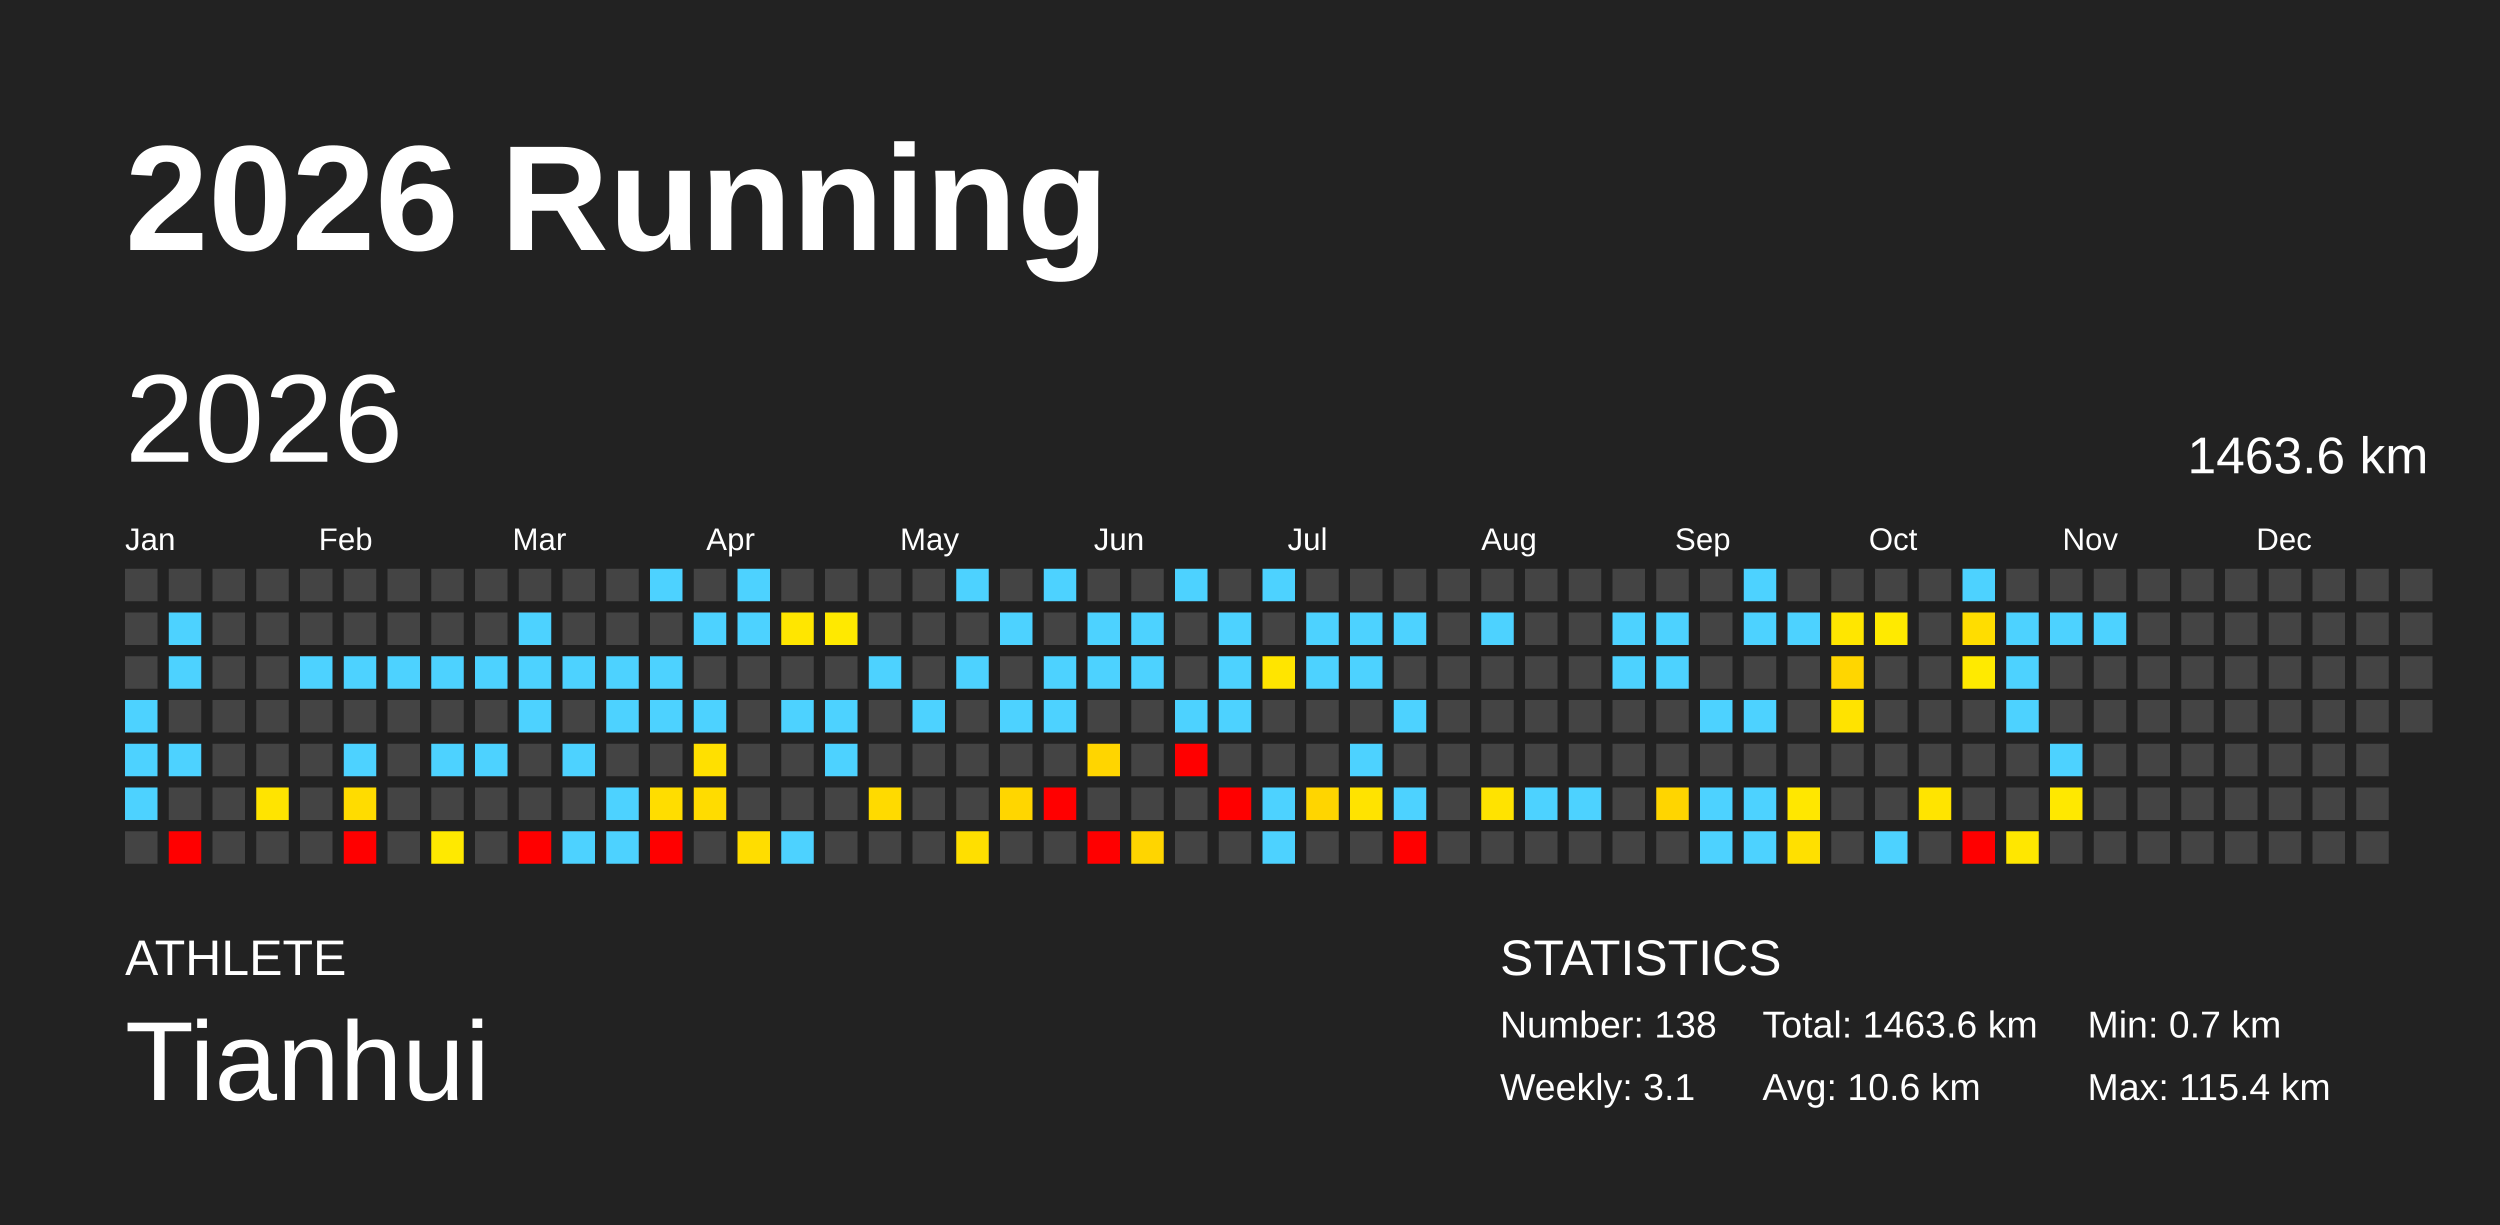
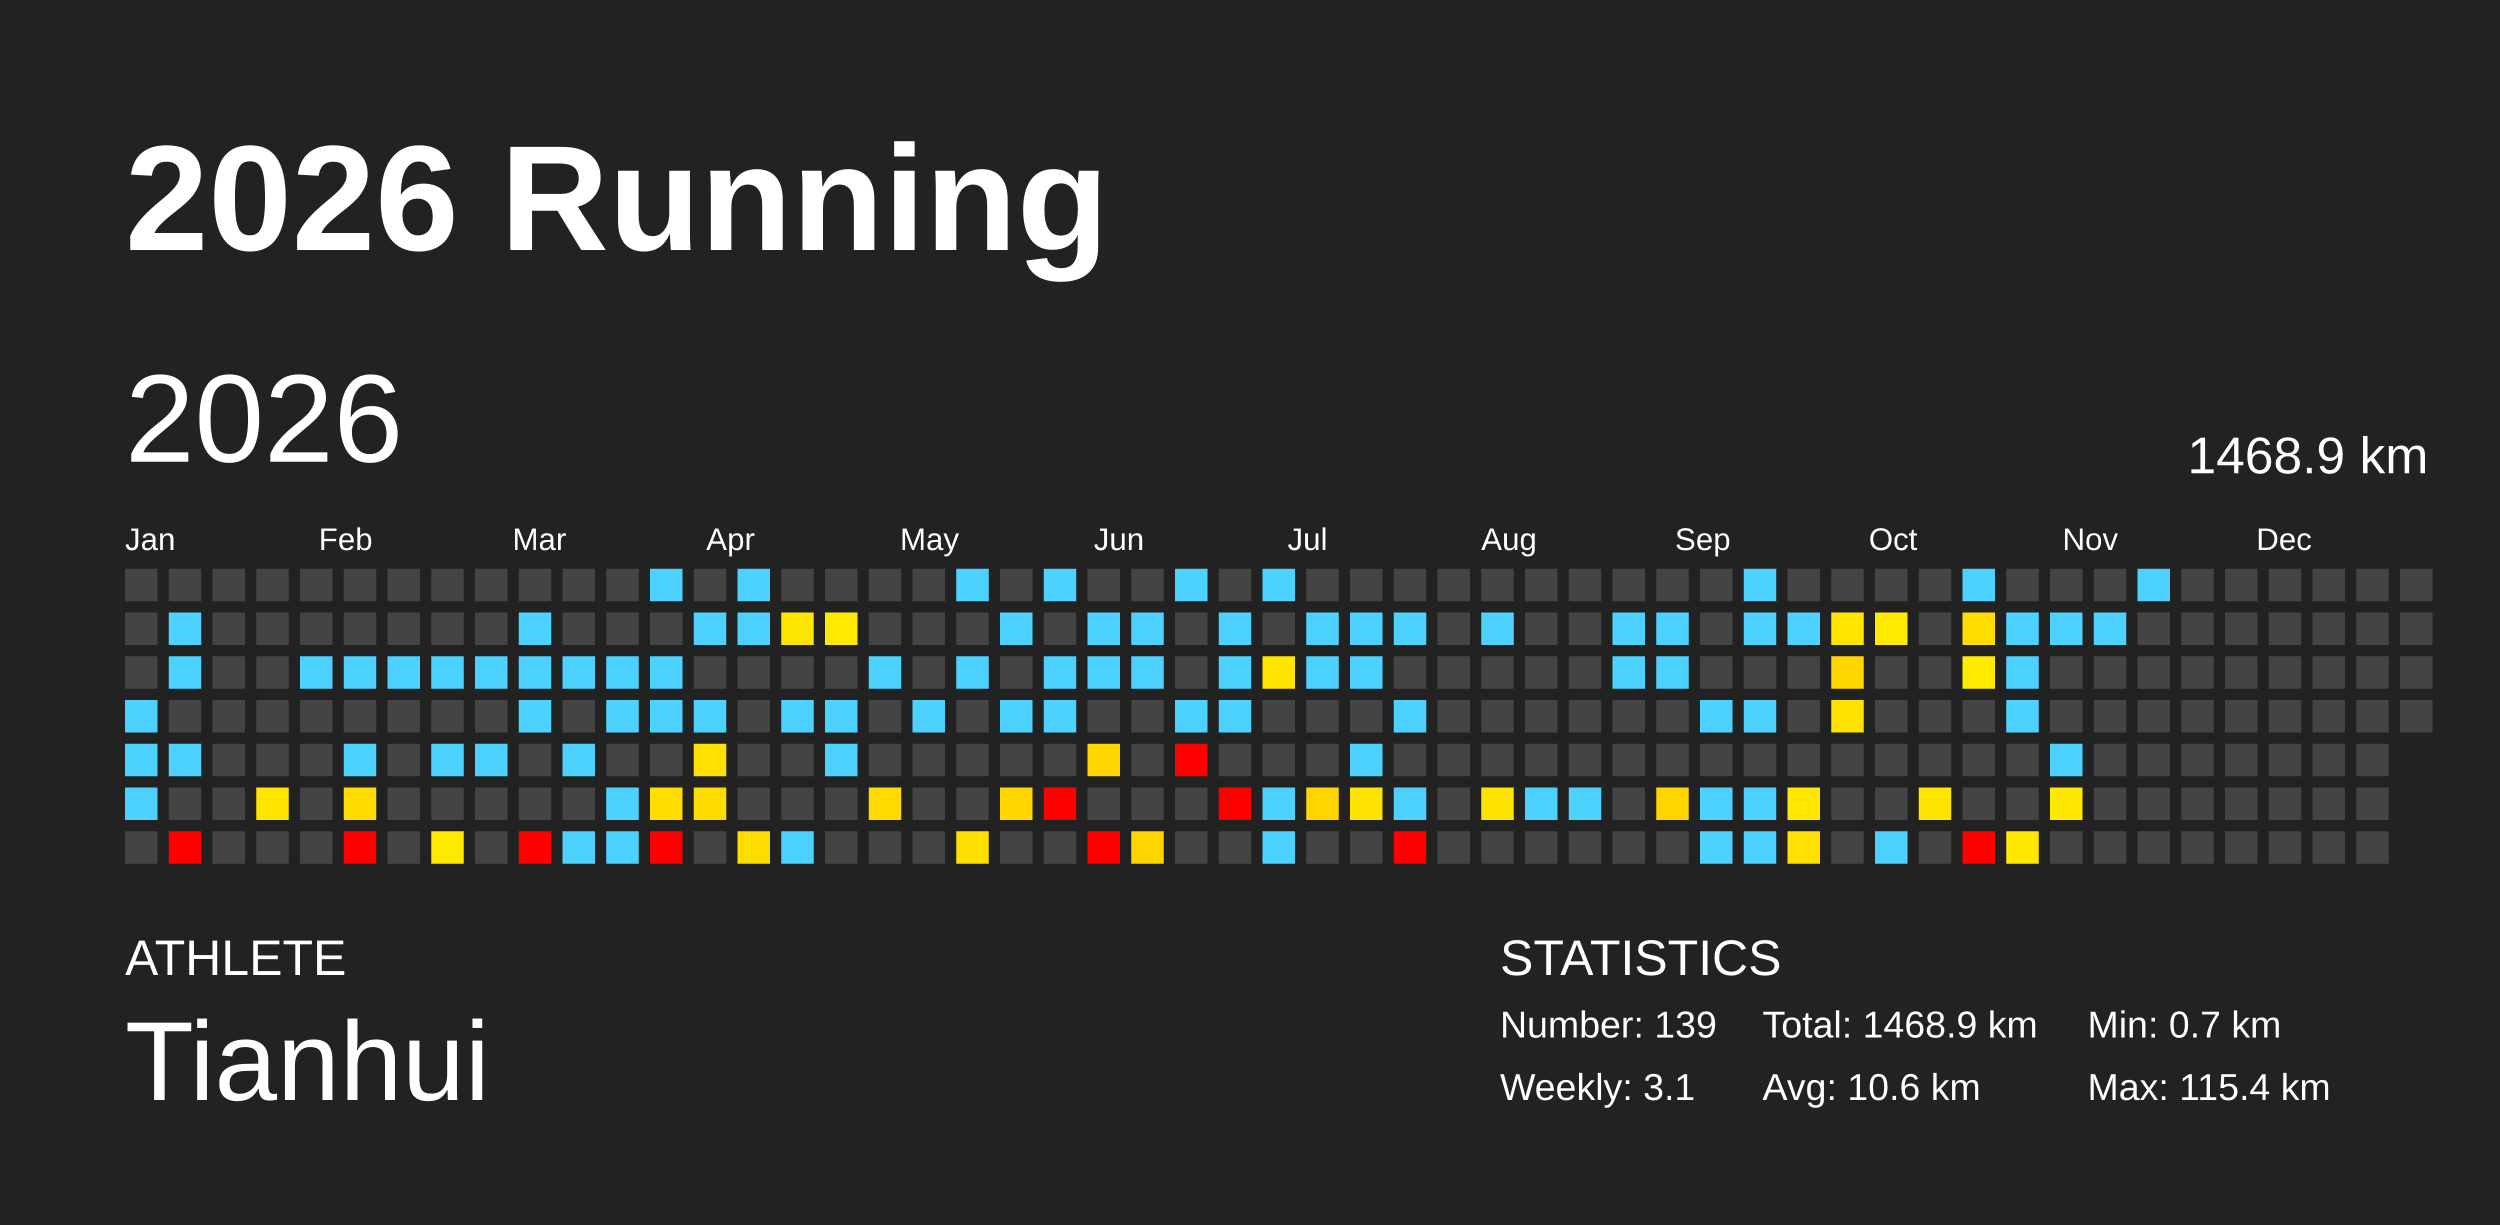
<svg xmlns="http://www.w3.org/2000/svg" baseProfile="full" height="98mm" version="1.1" viewBox="0,0,200,98" width="200mm">
  <defs />
  <rect fill="#222222" height="98" width="200" x="0" y="0" />
  <text fill="#FFFFFF" style="font-size:12px; font-family:Arial; font-weight:bold;" x="10" y="20">2026 Running</text>
  <text fill="#FFFFFF" style="font-size:4px; font-family:Arial" x="10" y="78">ATHLETE</text>
  <text fill="#FFFFFF" style="font-size:9px; font-family:Arial" x="10" y="88">Tianhui</text>
  <text fill="#FFFFFF" style="font-size:4px; font-family:Arial" x="120" y="78">STATISTICS</text>
-   <text fill="#FFFFFF" style="font-size:3px; font-family:Arial" x="120" y="83">Number: 138</text>
+   <text fill="#FFFFFF" style="font-size:3px; font-family:Arial" x="120" y="83">Number: 139</text>
  <text fill="#FFFFFF" style="font-size:3px; font-family:Arial" x="120" y="88">Weekly: 3.1</text>
-   <text fill="#FFFFFF" style="font-size:3px; font-family:Arial" x="141" y="83">Total: 1463.6 km</text>
+   <text fill="#FFFFFF" style="font-size:3px; font-family:Arial" x="141" y="83">Total: 1468.9 km</text>
  <text fill="#FFFFFF" style="font-size:3px; font-family:Arial" x="141" y="88">Avg: 10.6 km</text>
  <text fill="#FFFFFF" style="font-size:3px; font-family:Arial" x="167" y="83">Min: 0.7 km</text>
  <text fill="#FFFFFF" style="font-size:3px; font-family:Arial" x="167" y="88">Max: 115.4 km</text>
  <text dominant-baseline="hanging" fill="#FFFFFF" style="font-size:10.0px; font-family:Arial;" x="10" y="30">2026</text>
-   <text dominant-baseline="hanging" fill="#FFFFFF" style="font-size:4.125px; font-family:Arial;" x="175" y="35">1463.6 km</text>
+   <text dominant-baseline="hanging" fill="#FFFFFF" style="font-size:4.125px; font-family:Arial;" x="175" y="35">1468.9 km</text>
  <text fill="#FFFFFF" style="font-size:2.5px; font-family:Arial" x="10.0" y="44">Jan</text>
  <text fill="#FFFFFF" style="font-size:2.5px; font-family:Arial" x="25.5" y="44">Feb</text>
  <text fill="#FFFFFF" style="font-size:2.5px; font-family:Arial" x="41.0" y="44">Mar</text>
  <text fill="#FFFFFF" style="font-size:2.5px; font-family:Arial" x="56.5" y="44">Apr</text>
  <text fill="#FFFFFF" style="font-size:2.5px; font-family:Arial" x="72.0" y="44">May</text>
  <text fill="#FFFFFF" style="font-size:2.5px; font-family:Arial" x="87.5" y="44">Jun</text>
  <text fill="#FFFFFF" style="font-size:2.5px; font-family:Arial" x="103.0" y="44">Jul</text>
  <text fill="#FFFFFF" style="font-size:2.5px; font-family:Arial" x="118.5" y="44">Aug</text>
  <text fill="#FFFFFF" style="font-size:2.5px; font-family:Arial" x="134.0" y="44">Sep</text>
  <text fill="#FFFFFF" style="font-size:2.5px; font-family:Arial" x="149.5" y="44">Oct</text>
  <text fill="#FFFFFF" style="font-size:2.5px; font-family:Arial" x="165.0" y="44">Nov</text>
  <text fill="#FFFFFF" style="font-size:2.5px; font-family:Arial" x="180.5" y="44">Dec</text>
  <rect fill="#444444" height="2.6" width="2.6" x="10.0" y="45.5" />
  <rect fill="#444444" height="2.6" width="2.6" x="10.0" y="49.0" />
  <rect fill="#444444" height="2.6" width="2.6" x="10.0" y="52.5" />
  <rect fill="#4dd2ff" height="2.6" width="2.6" x="10.0" y="56.0" />
  <rect fill="#4dd2ff" height="2.6" width="2.6" x="10.0" y="59.5" />
  <rect fill="#4dd2ff" height="2.6" width="2.6" x="10.0" y="63.0" />
  <rect fill="#444444" height="2.6" width="2.6" x="10.0" y="66.5" />
  <rect fill="#444444" height="2.6" width="2.6" x="13.5" y="45.5" />
  <rect fill="#4dd2ff" height="2.6" width="2.6" x="13.5" y="49.0" />
  <rect fill="#4dd2ff" height="2.6" width="2.6" x="13.5" y="52.5" />
  <rect fill="#444444" height="2.6" width="2.6" x="13.5" y="56.0" />
  <rect fill="#4dd2ff" height="2.6" width="2.6" x="13.5" y="59.5" />
  <rect fill="#444444" height="2.6" width="2.6" x="13.5" y="63.0" />
  <rect fill="red" height="2.6" width="2.6" x="13.5" y="66.5" />
  <rect fill="#444444" height="2.6" width="2.6" x="17.0" y="45.5" />
  <rect fill="#444444" height="2.6" width="2.6" x="17.0" y="49.0" />
  <rect fill="#444444" height="2.6" width="2.6" x="17.0" y="52.5" />
  <rect fill="#444444" height="2.6" width="2.6" x="17.0" y="56.0" />
  <rect fill="#444444" height="2.6" width="2.6" x="17.0" y="59.5" />
  <rect fill="#444444" height="2.6" width="2.6" x="17.0" y="63.0" />
  <rect fill="#444444" height="2.6" width="2.6" x="17.0" y="66.5" />
  <rect fill="#444444" height="2.6" width="2.6" x="20.5" y="45.5" />
  <rect fill="#444444" height="2.6" width="2.6" x="20.5" y="49.0" />
  <rect fill="#444444" height="2.6" width="2.6" x="20.5" y="52.5" />
  <rect fill="#444444" height="2.6" width="2.6" x="20.5" y="56.0" />
  <rect fill="#444444" height="2.6" width="2.6" x="20.5" y="59.5" />
  <rect fill="#ffe400" height="2.6" width="2.6" x="20.5" y="63.0" />
  <rect fill="#444444" height="2.6" width="2.6" x="20.5" y="66.5" />
  <rect fill="#444444" height="2.6" width="2.6" x="24.0" y="45.5" />
  <rect fill="#444444" height="2.6" width="2.6" x="24.0" y="49.0" />
  <rect fill="#4dd2ff" height="2.6" width="2.6" x="24.0" y="52.5" />
  <rect fill="#444444" height="2.6" width="2.6" x="24.0" y="56.0" />
  <rect fill="#444444" height="2.6" width="2.6" x="24.0" y="59.5" />
  <rect fill="#444444" height="2.6" width="2.6" x="24.0" y="63.0" />
  <rect fill="#444444" height="2.6" width="2.6" x="24.0" y="66.5" />
  <rect fill="#444444" height="2.6" width="2.6" x="27.5" y="45.5" />
  <rect fill="#444444" height="2.6" width="2.6" x="27.5" y="49.0" />
  <rect fill="#4dd2ff" height="2.6" width="2.6" x="27.5" y="52.5" />
  <rect fill="#444444" height="2.6" width="2.6" x="27.5" y="56.0" />
  <rect fill="#4dd2ff" height="2.6" width="2.6" x="27.5" y="59.5" />
  <rect fill="#ffdc00" height="2.6" width="2.6" x="27.5" y="63.0" />
  <rect fill="red" height="2.6" width="2.6" x="27.5" y="66.5" />
  <rect fill="#444444" height="2.6" width="2.6" x="31.0" y="45.5" />
  <rect fill="#444444" height="2.6" width="2.6" x="31.0" y="49.0" />
  <rect fill="#4dd2ff" height="2.6" width="2.6" x="31.0" y="52.5" />
  <rect fill="#444444" height="2.6" width="2.6" x="31.0" y="56.0" />
  <rect fill="#444444" height="2.6" width="2.6" x="31.0" y="59.5" />
  <rect fill="#444444" height="2.6" width="2.6" x="31.0" y="63.0" />
  <rect fill="#444444" height="2.6" width="2.6" x="31.0" y="66.5" />
  <rect fill="#444444" height="2.6" width="2.6" x="34.5" y="45.5" />
  <rect fill="#444444" height="2.6" width="2.6" x="34.5" y="49.0" />
  <rect fill="#4dd2ff" height="2.6" width="2.6" x="34.5" y="52.5" />
  <rect fill="#444444" height="2.6" width="2.6" x="34.5" y="56.0" />
  <rect fill="#4dd2ff" height="2.6" width="2.6" x="34.5" y="59.5" />
  <rect fill="#444444" height="2.6" width="2.6" x="34.5" y="63.0" />
  <rect fill="#ffe900" height="2.6" width="2.6" x="34.5" y="66.5" />
  <rect fill="#444444" height="2.6" width="2.6" x="38.0" y="45.5" />
  <rect fill="#444444" height="2.6" width="2.6" x="38.0" y="49.0" />
  <rect fill="#4dd2ff" height="2.6" width="2.6" x="38.0" y="52.5" />
  <rect fill="#444444" height="2.6" width="2.6" x="38.0" y="56.0" />
  <rect fill="#4dd2ff" height="2.6" width="2.6" x="38.0" y="59.5" />
  <rect fill="#444444" height="2.6" width="2.6" x="38.0" y="63.0" />
  <rect fill="#444444" height="2.6" width="2.6" x="38.0" y="66.5" />
  <rect fill="#444444" height="2.6" width="2.6" x="41.5" y="45.5" />
  <rect fill="#4dd2ff" height="2.6" width="2.6" x="41.5" y="49.0" />
  <rect fill="#4dd2ff" height="2.6" width="2.6" x="41.5" y="52.5" />
  <rect fill="#4dd2ff" height="2.6" width="2.6" x="41.5" y="56.0" />
  <rect fill="#444444" height="2.6" width="2.6" x="41.5" y="59.5" />
  <rect fill="#444444" height="2.6" width="2.6" x="41.5" y="63.0" />
  <rect fill="red" height="2.6" width="2.6" x="41.5" y="66.5" />
  <rect fill="#444444" height="2.6" width="2.6" x="45.0" y="45.5" />
  <rect fill="#444444" height="2.6" width="2.6" x="45.0" y="49.0" />
  <rect fill="#4dd2ff" height="2.6" width="2.6" x="45.0" y="52.5" />
  <rect fill="#444444" height="2.6" width="2.6" x="45.0" y="56.0" />
  <rect fill="#4dd2ff" height="2.6" width="2.6" x="45.0" y="59.5" />
  <rect fill="#444444" height="2.6" width="2.6" x="45.0" y="63.0" />
  <rect fill="#4dd2ff" height="2.6" width="2.6" x="45.0" y="66.5" />
  <rect fill="#444444" height="2.6" width="2.6" x="48.5" y="45.5" />
  <rect fill="#444444" height="2.6" width="2.6" x="48.5" y="49.0" />
  <rect fill="#4dd2ff" height="2.6" width="2.6" x="48.5" y="52.5" />
  <rect fill="#4dd2ff" height="2.6" width="2.6" x="48.5" y="56.0" />
  <rect fill="#444444" height="2.6" width="2.6" x="48.5" y="59.5" />
  <rect fill="#4dd2ff" height="2.6" width="2.6" x="48.5" y="63.0" />
  <rect fill="#4dd2ff" height="2.6" width="2.6" x="48.5" y="66.5" />
  <rect fill="#4dd2ff" height="2.6" width="2.6" x="52.0" y="45.5" />
  <rect fill="#444444" height="2.6" width="2.6" x="52.0" y="49.0" />
  <rect fill="#4dd2ff" height="2.6" width="2.6" x="52.0" y="52.5" />
  <rect fill="#4dd2ff" height="2.6" width="2.6" x="52.0" y="56.0" />
  <rect fill="#444444" height="2.6" width="2.6" x="52.0" y="59.5" />
  <rect fill="#ffdd00" height="2.6" width="2.6" x="52.0" y="63.0" />
  <rect fill="red" height="2.6" width="2.6" x="52.0" y="66.5" />
  <rect fill="#444444" height="2.6" width="2.6" x="55.5" y="45.5" />
  <rect fill="#4dd2ff" height="2.6" width="2.6" x="55.5" y="49.0" />
  <rect fill="#444444" height="2.6" width="2.6" x="55.5" y="52.5" />
  <rect fill="#4dd2ff" height="2.6" width="2.6" x="55.5" y="56.0" />
  <rect fill="#ffe000" height="2.6" width="2.6" x="55.5" y="59.5" />
  <rect fill="#ffdc00" height="2.6" width="2.6" x="55.5" y="63.0" />
  <rect fill="#444444" height="2.6" width="2.6" x="55.5" y="66.5" />
  <rect fill="#4dd2ff" height="2.6" width="2.6" x="59.0" y="45.5" />
  <rect fill="#4dd2ff" height="2.6" width="2.6" x="59.0" y="49.0" />
  <rect fill="#444444" height="2.6" width="2.6" x="59.0" y="52.5" />
  <rect fill="#444444" height="2.6" width="2.6" x="59.0" y="56.0" />
  <rect fill="#444444" height="2.6" width="2.6" x="59.0" y="59.5" />
  <rect fill="#444444" height="2.6" width="2.6" x="59.0" y="63.0" />
  <rect fill="#ffdd00" height="2.6" width="2.6" x="59.0" y="66.5" />
  <rect fill="#444444" height="2.6" width="2.6" x="62.5" y="45.5" />
  <rect fill="#ffe600" height="2.6" width="2.6" x="62.5" y="49.0" />
  <rect fill="#444444" height="2.6" width="2.6" x="62.5" y="52.5" />
  <rect fill="#4dd2ff" height="2.6" width="2.6" x="62.5" y="56.0" />
  <rect fill="#444444" height="2.6" width="2.6" x="62.5" y="59.5" />
  <rect fill="#444444" height="2.6" width="2.6" x="62.5" y="63.0" />
  <rect fill="#4dd2ff" height="2.6" width="2.6" x="62.5" y="66.5" />
  <rect fill="#444444" height="2.6" width="2.6" x="66.0" y="45.5" />
  <rect fill="#ffe900" height="2.6" width="2.6" x="66.0" y="49.0" />
  <rect fill="#444444" height="2.6" width="2.6" x="66.0" y="52.5" />
  <rect fill="#4dd2ff" height="2.6" width="2.6" x="66.0" y="56.0" />
  <rect fill="#4dd2ff" height="2.6" width="2.6" x="66.0" y="59.5" />
  <rect fill="#444444" height="2.6" width="2.6" x="66.0" y="63.0" />
  <rect fill="#444444" height="2.6" width="2.6" x="66.0" y="66.5" />
  <rect fill="#444444" height="2.6" width="2.6" x="69.5" y="45.5" />
  <rect fill="#444444" height="2.6" width="2.6" x="69.5" y="49.0" />
  <rect fill="#4dd2ff" height="2.6" width="2.6" x="69.5" y="52.5" />
  <rect fill="#444444" height="2.6" width="2.6" x="69.5" y="56.0" />
  <rect fill="#444444" height="2.6" width="2.6" x="69.5" y="59.5" />
  <rect fill="#ffda00" height="2.6" width="2.6" x="69.5" y="63.0" />
  <rect fill="#444444" height="2.6" width="2.6" x="69.5" y="66.5" />
  <rect fill="#444444" height="2.6" width="2.6" x="73.0" y="45.5" />
  <rect fill="#444444" height="2.6" width="2.6" x="73.0" y="49.0" />
  <rect fill="#444444" height="2.6" width="2.6" x="73.0" y="52.5" />
  <rect fill="#4dd2ff" height="2.6" width="2.6" x="73.0" y="56.0" />
  <rect fill="#444444" height="2.6" width="2.6" x="73.0" y="59.5" />
  <rect fill="#444444" height="2.6" width="2.6" x="73.0" y="63.0" />
  <rect fill="#444444" height="2.6" width="2.6" x="73.0" y="66.5" />
  <rect fill="#4dd2ff" height="2.6" width="2.6" x="76.5" y="45.5" />
  <rect fill="#444444" height="2.6" width="2.6" x="76.5" y="49.0" />
  <rect fill="#4dd2ff" height="2.6" width="2.6" x="76.5" y="52.5" />
  <rect fill="#444444" height="2.6" width="2.6" x="76.5" y="56.0" />
  <rect fill="#444444" height="2.6" width="2.6" x="76.5" y="59.5" />
  <rect fill="#444444" height="2.6" width="2.6" x="76.5" y="63.0" />
  <rect fill="#ffdf00" height="2.6" width="2.6" x="76.5" y="66.5" />
  <rect fill="#444444" height="2.6" width="2.6" x="80.0" y="45.5" />
  <rect fill="#4dd2ff" height="2.6" width="2.6" x="80.0" y="49.0" />
  <rect fill="#444444" height="2.6" width="2.6" x="80.0" y="52.5" />
  <rect fill="#4dd2ff" height="2.6" width="2.6" x="80.0" y="56.0" />
  <rect fill="#444444" height="2.6" width="2.6" x="80.0" y="59.5" />
  <rect fill="#ffd600" height="2.6" width="2.6" x="80.0" y="63.0" />
  <rect fill="#444444" height="2.6" width="2.6" x="80.0" y="66.5" />
  <rect fill="#4dd2ff" height="2.6" width="2.6" x="83.5" y="45.5" />
  <rect fill="#444444" height="2.6" width="2.6" x="83.5" y="49.0" />
  <rect fill="#4dd2ff" height="2.6" width="2.6" x="83.5" y="52.5" />
  <rect fill="#4dd2ff" height="2.6" width="2.6" x="83.5" y="56.0" />
  <rect fill="#444444" height="2.6" width="2.6" x="83.5" y="59.5" />
  <rect fill="red" height="2.6" width="2.6" x="83.5" y="63.0" />
  <rect fill="#444444" height="2.6" width="2.6" x="83.5" y="66.5" />
  <rect fill="#444444" height="2.6" width="2.6" x="87.0" y="45.5" />
  <rect fill="#4dd2ff" height="2.6" width="2.6" x="87.0" y="49.0" />
  <rect fill="#4dd2ff" height="2.6" width="2.6" x="87.0" y="52.5" />
  <rect fill="#444444" height="2.6" width="2.6" x="87.0" y="56.0" />
  <rect fill="#ffd500" height="2.6" width="2.6" x="87.0" y="59.5" />
  <rect fill="#444444" height="2.6" width="2.6" x="87.0" y="63.0" />
  <rect fill="red" height="2.6" width="2.6" x="87.0" y="66.5" />
  <rect fill="#444444" height="2.6" width="2.6" x="90.5" y="45.5" />
  <rect fill="#4dd2ff" height="2.6" width="2.6" x="90.5" y="49.0" />
  <rect fill="#4dd2ff" height="2.6" width="2.6" x="90.5" y="52.5" />
  <rect fill="#444444" height="2.6" width="2.6" x="90.5" y="56.0" />
  <rect fill="#444444" height="2.6" width="2.6" x="90.5" y="59.5" />
  <rect fill="#444444" height="2.6" width="2.6" x="90.5" y="63.0" />
  <rect fill="#ffd500" height="2.6" width="2.6" x="90.5" y="66.5" />
  <rect fill="#4dd2ff" height="2.6" width="2.6" x="94.0" y="45.5" />
  <rect fill="#444444" height="2.6" width="2.6" x="94.0" y="49.0" />
  <rect fill="#444444" height="2.6" width="2.6" x="94.0" y="52.5" />
  <rect fill="#4dd2ff" height="2.6" width="2.6" x="94.0" y="56.0" />
  <rect fill="red" height="2.6" width="2.6" x="94.0" y="59.5" />
  <rect fill="#444444" height="2.6" width="2.6" x="94.0" y="63.0" />
  <rect fill="#444444" height="2.6" width="2.6" x="94.0" y="66.5" />
  <rect fill="#444444" height="2.6" width="2.6" x="97.5" y="45.5" />
  <rect fill="#4dd2ff" height="2.6" width="2.6" x="97.5" y="49.0" />
  <rect fill="#4dd2ff" height="2.6" width="2.6" x="97.5" y="52.5" />
  <rect fill="#4dd2ff" height="2.6" width="2.6" x="97.5" y="56.0" />
  <rect fill="#444444" height="2.6" width="2.6" x="97.5" y="59.5" />
  <rect fill="red" height="2.6" width="2.6" x="97.5" y="63.0" />
  <rect fill="#444444" height="2.6" width="2.6" x="97.5" y="66.5" />
  <rect fill="#4dd2ff" height="2.6" width="2.6" x="101.0" y="45.5" />
  <rect fill="#444444" height="2.6" width="2.6" x="101.0" y="49.0" />
  <rect fill="#ffe500" height="2.6" width="2.6" x="101.0" y="52.5" />
  <rect fill="#444444" height="2.6" width="2.6" x="101.0" y="56.0" />
  <rect fill="#444444" height="2.6" width="2.6" x="101.0" y="59.5" />
  <rect fill="#4dd2ff" height="2.6" width="2.6" x="101.0" y="63.0" />
  <rect fill="#4dd2ff" height="2.6" width="2.6" x="101.0" y="66.5" />
  <rect fill="#444444" height="2.6" width="2.6" x="104.5" y="45.5" />
  <rect fill="#4dd2ff" height="2.6" width="2.6" x="104.5" y="49.0" />
  <rect fill="#4dd2ff" height="2.6" width="2.6" x="104.5" y="52.5" />
  <rect fill="#444444" height="2.6" width="2.6" x="104.5" y="56.0" />
  <rect fill="#444444" height="2.6" width="2.6" x="104.5" y="59.5" />
  <rect fill="#ffd500" height="2.6" width="2.6" x="104.5" y="63.0" />
  <rect fill="#444444" height="2.6" width="2.6" x="104.5" y="66.5" />
  <rect fill="#444444" height="2.6" width="2.6" x="108.0" y="45.5" />
  <rect fill="#4dd2ff" height="2.6" width="2.6" x="108.0" y="49.0" />
  <rect fill="#4dd2ff" height="2.6" width="2.6" x="108.0" y="52.5" />
  <rect fill="#444444" height="2.6" width="2.6" x="108.0" y="56.0" />
  <rect fill="#4dd2ff" height="2.6" width="2.6" x="108.0" y="59.5" />
  <rect fill="#ffe300" height="2.6" width="2.6" x="108.0" y="63.0" />
  <rect fill="#444444" height="2.6" width="2.6" x="108.0" y="66.5" />
  <rect fill="#444444" height="2.6" width="2.6" x="111.5" y="45.5" />
  <rect fill="#4dd2ff" height="2.6" width="2.6" x="111.5" y="49.0" />
  <rect fill="#444444" height="2.6" width="2.6" x="111.5" y="52.5" />
  <rect fill="#4dd2ff" height="2.6" width="2.6" x="111.5" y="56.0" />
  <rect fill="#444444" height="2.6" width="2.6" x="111.5" y="59.5" />
  <rect fill="#4dd2ff" height="2.6" width="2.6" x="111.5" y="63.0" />
  <rect fill="red" height="2.6" width="2.6" x="111.5" y="66.5" />
  <rect fill="#444444" height="2.6" width="2.6" x="115.0" y="45.5" />
  <rect fill="#444444" height="2.6" width="2.6" x="115.0" y="49.0" />
  <rect fill="#444444" height="2.6" width="2.6" x="115.0" y="52.5" />
  <rect fill="#444444" height="2.6" width="2.6" x="115.0" y="56.0" />
  <rect fill="#444444" height="2.6" width="2.6" x="115.0" y="59.5" />
  <rect fill="#444444" height="2.6" width="2.6" x="115.0" y="63.0" />
  <rect fill="#444444" height="2.6" width="2.6" x="115.0" y="66.5" />
  <rect fill="#444444" height="2.6" width="2.6" x="118.5" y="45.5" />
  <rect fill="#4dd2ff" height="2.6" width="2.6" x="118.5" y="49.0" />
  <rect fill="#444444" height="2.6" width="2.6" x="118.5" y="52.5" />
  <rect fill="#444444" height="2.6" width="2.6" x="118.5" y="56.0" />
  <rect fill="#444444" height="2.6" width="2.6" x="118.5" y="59.5" />
  <rect fill="#ffe300" height="2.6" width="2.6" x="118.5" y="63.0" />
  <rect fill="#444444" height="2.6" width="2.6" x="118.5" y="66.5" />
  <rect fill="#444444" height="2.6" width="2.6" x="122.0" y="45.5" />
  <rect fill="#444444" height="2.6" width="2.6" x="122.0" y="49.0" />
  <rect fill="#444444" height="2.6" width="2.6" x="122.0" y="52.5" />
  <rect fill="#444444" height="2.6" width="2.6" x="122.0" y="56.0" />
  <rect fill="#444444" height="2.6" width="2.6" x="122.0" y="59.5" />
  <rect fill="#4dd2ff" height="2.6" width="2.6" x="122.0" y="63.0" />
  <rect fill="#444444" height="2.6" width="2.6" x="122.0" y="66.5" />
  <rect fill="#444444" height="2.6" width="2.6" x="125.5" y="45.5" />
  <rect fill="#444444" height="2.6" width="2.6" x="125.5" y="49.0" />
  <rect fill="#444444" height="2.6" width="2.6" x="125.5" y="52.5" />
  <rect fill="#444444" height="2.6" width="2.6" x="125.5" y="56.0" />
  <rect fill="#444444" height="2.6" width="2.6" x="125.5" y="59.5" />
  <rect fill="#4dd2ff" height="2.6" width="2.6" x="125.5" y="63.0" />
  <rect fill="#444444" height="2.6" width="2.6" x="125.5" y="66.5" />
  <rect fill="#444444" height="2.6" width="2.6" x="129.0" y="45.5" />
  <rect fill="#4dd2ff" height="2.6" width="2.6" x="129.0" y="49.0" />
  <rect fill="#4dd2ff" height="2.6" width="2.6" x="129.0" y="52.5" />
  <rect fill="#444444" height="2.6" width="2.6" x="129.0" y="56.0" />
  <rect fill="#444444" height="2.6" width="2.6" x="129.0" y="59.5" />
  <rect fill="#444444" height="2.6" width="2.6" x="129.0" y="63.0" />
  <rect fill="#444444" height="2.6" width="2.6" x="129.0" y="66.5" />
  <rect fill="#444444" height="2.6" width="2.6" x="132.5" y="45.5" />
  <rect fill="#4dd2ff" height="2.6" width="2.6" x="132.5" y="49.0" />
  <rect fill="#4dd2ff" height="2.6" width="2.6" x="132.5" y="52.5" />
  <rect fill="#444444" height="2.6" width="2.6" x="132.5" y="56.0" />
  <rect fill="#444444" height="2.6" width="2.6" x="132.5" y="59.5" />
  <rect fill="#ffd500" height="2.6" width="2.6" x="132.5" y="63.0" />
  <rect fill="#444444" height="2.6" width="2.6" x="132.5" y="66.5" />
  <rect fill="#444444" height="2.6" width="2.6" x="136.0" y="45.5" />
  <rect fill="#444444" height="2.6" width="2.6" x="136.0" y="49.0" />
  <rect fill="#444444" height="2.6" width="2.6" x="136.0" y="52.5" />
  <rect fill="#4dd2ff" height="2.6" width="2.6" x="136.0" y="56.0" />
  <rect fill="#444444" height="2.6" width="2.6" x="136.0" y="59.5" />
  <rect fill="#4dd2ff" height="2.6" width="2.6" x="136.0" y="63.0" />
  <rect fill="#4dd2ff" height="2.6" width="2.6" x="136.0" y="66.5" />
  <rect fill="#4dd2ff" height="2.6" width="2.6" x="139.5" y="45.5" />
  <rect fill="#4dd2ff" height="2.6" width="2.6" x="139.5" y="49.0" />
  <rect fill="#444444" height="2.6" width="2.6" x="139.5" y="52.5" />
  <rect fill="#4dd2ff" height="2.6" width="2.6" x="139.5" y="56.0" />
  <rect fill="#444444" height="2.6" width="2.6" x="139.5" y="59.5" />
  <rect fill="#4dd2ff" height="2.6" width="2.6" x="139.5" y="63.0" />
  <rect fill="#4dd2ff" height="2.6" width="2.6" x="139.5" y="66.5" />
  <rect fill="#444444" height="2.6" width="2.6" x="143.0" y="45.5" />
  <rect fill="#4dd2ff" height="2.6" width="2.6" x="143.0" y="49.0" />
  <rect fill="#444444" height="2.6" width="2.6" x="143.0" y="52.5" />
  <rect fill="#444444" height="2.6" width="2.6" x="143.0" y="56.0" />
  <rect fill="#444444" height="2.6" width="2.6" x="143.0" y="59.5" />
  <rect fill="#ffe700" height="2.6" width="2.6" x="143.0" y="63.0" />
  <rect fill="#ffe000" height="2.6" width="2.6" x="143.0" y="66.5" />
  <rect fill="#444444" height="2.6" width="2.6" x="146.5" y="45.5" />
  <rect fill="#ffe600" height="2.6" width="2.6" x="146.5" y="49.0" />
  <rect fill="#ffd600" height="2.6" width="2.6" x="146.5" y="52.5" />
  <rect fill="#ffe300" height="2.6" width="2.6" x="146.5" y="56.0" />
  <rect fill="#444444" height="2.6" width="2.6" x="146.5" y="59.5" />
  <rect fill="#444444" height="2.6" width="2.6" x="146.5" y="63.0" />
  <rect fill="#444444" height="2.6" width="2.6" x="146.5" y="66.5" />
  <rect fill="#444444" height="2.6" width="2.6" x="150.0" y="45.5" />
  <rect fill="#ffea00" height="2.6" width="2.6" x="150.0" y="49.0" />
  <rect fill="#444444" height="2.6" width="2.6" x="150.0" y="52.5" />
  <rect fill="#444444" height="2.6" width="2.6" x="150.0" y="56.0" />
  <rect fill="#444444" height="2.6" width="2.6" x="150.0" y="59.5" />
  <rect fill="#444444" height="2.6" width="2.6" x="150.0" y="63.0" />
  <rect fill="#4dd2ff" height="2.6" width="2.6" x="150.0" y="66.5" />
  <rect fill="#444444" height="2.6" width="2.6" x="153.5" y="45.5" />
  <rect fill="#444444" height="2.6" width="2.6" x="153.5" y="49.0" />
  <rect fill="#444444" height="2.6" width="2.6" x="153.5" y="52.5" />
  <rect fill="#444444" height="2.6" width="2.6" x="153.5" y="56.0" />
  <rect fill="#444444" height="2.6" width="2.6" x="153.5" y="59.5" />
  <rect fill="#ffe400" height="2.6" width="2.6" x="153.5" y="63.0" />
  <rect fill="#444444" height="2.6" width="2.6" x="153.5" y="66.5" />
  <rect fill="#4dd2ff" height="2.6" width="2.6" x="157.0" y="45.5" />
  <rect fill="#ffdd00" height="2.6" width="2.6" x="157.0" y="49.0" />
  <rect fill="#ffea00" height="2.6" width="2.6" x="157.0" y="52.5" />
  <rect fill="#444444" height="2.6" width="2.6" x="157.0" y="56.0" />
  <rect fill="#444444" height="2.6" width="2.6" x="157.0" y="59.5" />
  <rect fill="#444444" height="2.6" width="2.6" x="157.0" y="63.0" />
  <rect fill="red" height="2.6" width="2.6" x="157.0" y="66.5" />
  <rect fill="#444444" height="2.6" width="2.6" x="160.5" y="45.5" />
  <rect fill="#4dd2ff" height="2.6" width="2.6" x="160.5" y="49.0" />
  <rect fill="#4dd2ff" height="2.6" width="2.6" x="160.5" y="52.5" />
  <rect fill="#4dd2ff" height="2.6" width="2.6" x="160.5" y="56.0" />
  <rect fill="#444444" height="2.6" width="2.6" x="160.5" y="59.5" />
  <rect fill="#444444" height="2.6" width="2.6" x="160.5" y="63.0" />
  <rect fill="#ffe700" height="2.6" width="2.6" x="160.5" y="66.5" />
  <rect fill="#444444" height="2.6" width="2.6" x="164.0" y="45.5" />
  <rect fill="#4dd2ff" height="2.6" width="2.6" x="164.0" y="49.0" />
  <rect fill="#444444" height="2.6" width="2.6" x="164.0" y="52.5" />
  <rect fill="#444444" height="2.6" width="2.6" x="164.0" y="56.0" />
  <rect fill="#4dd2ff" height="2.6" width="2.6" x="164.0" y="59.5" />
  <rect fill="#ffe800" height="2.6" width="2.6" x="164.0" y="63.0" />
  <rect fill="#444444" height="2.6" width="2.6" x="164.0" y="66.5" />
  <rect fill="#444444" height="2.6" width="2.6" x="167.5" y="45.5" />
  <rect fill="#4dd2ff" height="2.6" width="2.6" x="167.5" y="49.0" />
  <rect fill="#444444" height="2.6" width="2.6" x="167.5" y="52.5" />
  <rect fill="#444444" height="2.6" width="2.6" x="167.5" y="56.0" />
  <rect fill="#444444" height="2.6" width="2.6" x="167.5" y="59.5" />
  <rect fill="#444444" height="2.6" width="2.6" x="167.5" y="63.0" />
  <rect fill="#444444" height="2.6" width="2.6" x="167.5" y="66.5" />
-   <rect fill="#444444" height="2.6" width="2.6" x="171.0" y="45.5" />
+   <rect fill="#4dd2ff" height="2.6" width="2.6" x="171.0" y="45.5" />
  <rect fill="#444444" height="2.6" width="2.6" x="171.0" y="49.0" />
  <rect fill="#444444" height="2.6" width="2.6" x="171.0" y="52.5" />
  <rect fill="#444444" height="2.6" width="2.6" x="171.0" y="56.0" />
  <rect fill="#444444" height="2.6" width="2.6" x="171.0" y="59.5" />
  <rect fill="#444444" height="2.6" width="2.6" x="171.0" y="63.0" />
  <rect fill="#444444" height="2.6" width="2.6" x="171.0" y="66.5" />
  <rect fill="#444444" height="2.6" width="2.6" x="174.5" y="45.5" />
  <rect fill="#444444" height="2.6" width="2.6" x="174.5" y="49.0" />
  <rect fill="#444444" height="2.6" width="2.6" x="174.5" y="52.5" />
  <rect fill="#444444" height="2.6" width="2.6" x="174.5" y="56.0" />
  <rect fill="#444444" height="2.6" width="2.6" x="174.5" y="59.5" />
  <rect fill="#444444" height="2.6" width="2.6" x="174.5" y="63.0" />
  <rect fill="#444444" height="2.6" width="2.6" x="174.5" y="66.5" />
  <rect fill="#444444" height="2.6" width="2.6" x="178.0" y="45.5" />
  <rect fill="#444444" height="2.6" width="2.6" x="178.0" y="49.0" />
  <rect fill="#444444" height="2.6" width="2.6" x="178.0" y="52.5" />
  <rect fill="#444444" height="2.6" width="2.6" x="178.0" y="56.0" />
  <rect fill="#444444" height="2.6" width="2.6" x="178.0" y="59.5" />
  <rect fill="#444444" height="2.6" width="2.6" x="178.0" y="63.0" />
  <rect fill="#444444" height="2.6" width="2.6" x="178.0" y="66.5" />
  <rect fill="#444444" height="2.6" width="2.6" x="181.5" y="45.5" />
  <rect fill="#444444" height="2.6" width="2.6" x="181.5" y="49.0" />
  <rect fill="#444444" height="2.6" width="2.6" x="181.5" y="52.5" />
  <rect fill="#444444" height="2.6" width="2.6" x="181.5" y="56.0" />
  <rect fill="#444444" height="2.6" width="2.6" x="181.5" y="59.5" />
  <rect fill="#444444" height="2.6" width="2.6" x="181.5" y="63.0" />
  <rect fill="#444444" height="2.6" width="2.6" x="181.5" y="66.5" />
  <rect fill="#444444" height="2.6" width="2.6" x="185.0" y="45.5" />
  <rect fill="#444444" height="2.6" width="2.6" x="185.0" y="49.0" />
  <rect fill="#444444" height="2.6" width="2.6" x="185.0" y="52.5" />
  <rect fill="#444444" height="2.6" width="2.6" x="185.0" y="56.0" />
  <rect fill="#444444" height="2.6" width="2.6" x="185.0" y="59.5" />
  <rect fill="#444444" height="2.6" width="2.6" x="185.0" y="63.0" />
  <rect fill="#444444" height="2.6" width="2.6" x="185.0" y="66.5" />
  <rect fill="#444444" height="2.6" width="2.6" x="188.5" y="45.5" />
  <rect fill="#444444" height="2.6" width="2.6" x="188.5" y="49.0" />
  <rect fill="#444444" height="2.6" width="2.6" x="188.5" y="52.5" />
  <rect fill="#444444" height="2.6" width="2.6" x="188.5" y="56.0" />
  <rect fill="#444444" height="2.6" width="2.6" x="188.5" y="59.5" />
  <rect fill="#444444" height="2.6" width="2.6" x="188.5" y="63.0" />
  <rect fill="#444444" height="2.6" width="2.6" x="188.5" y="66.5" />
  <rect fill="#444444" height="2.6" width="2.6" x="192.0" y="45.5" />
  <rect fill="#444444" height="2.6" width="2.6" x="192.0" y="49.0" />
  <rect fill="#444444" height="2.6" width="2.6" x="192.0" y="52.5" />
  <rect fill="#444444" height="2.6" width="2.6" x="192.0" y="56.0" />
</svg>
